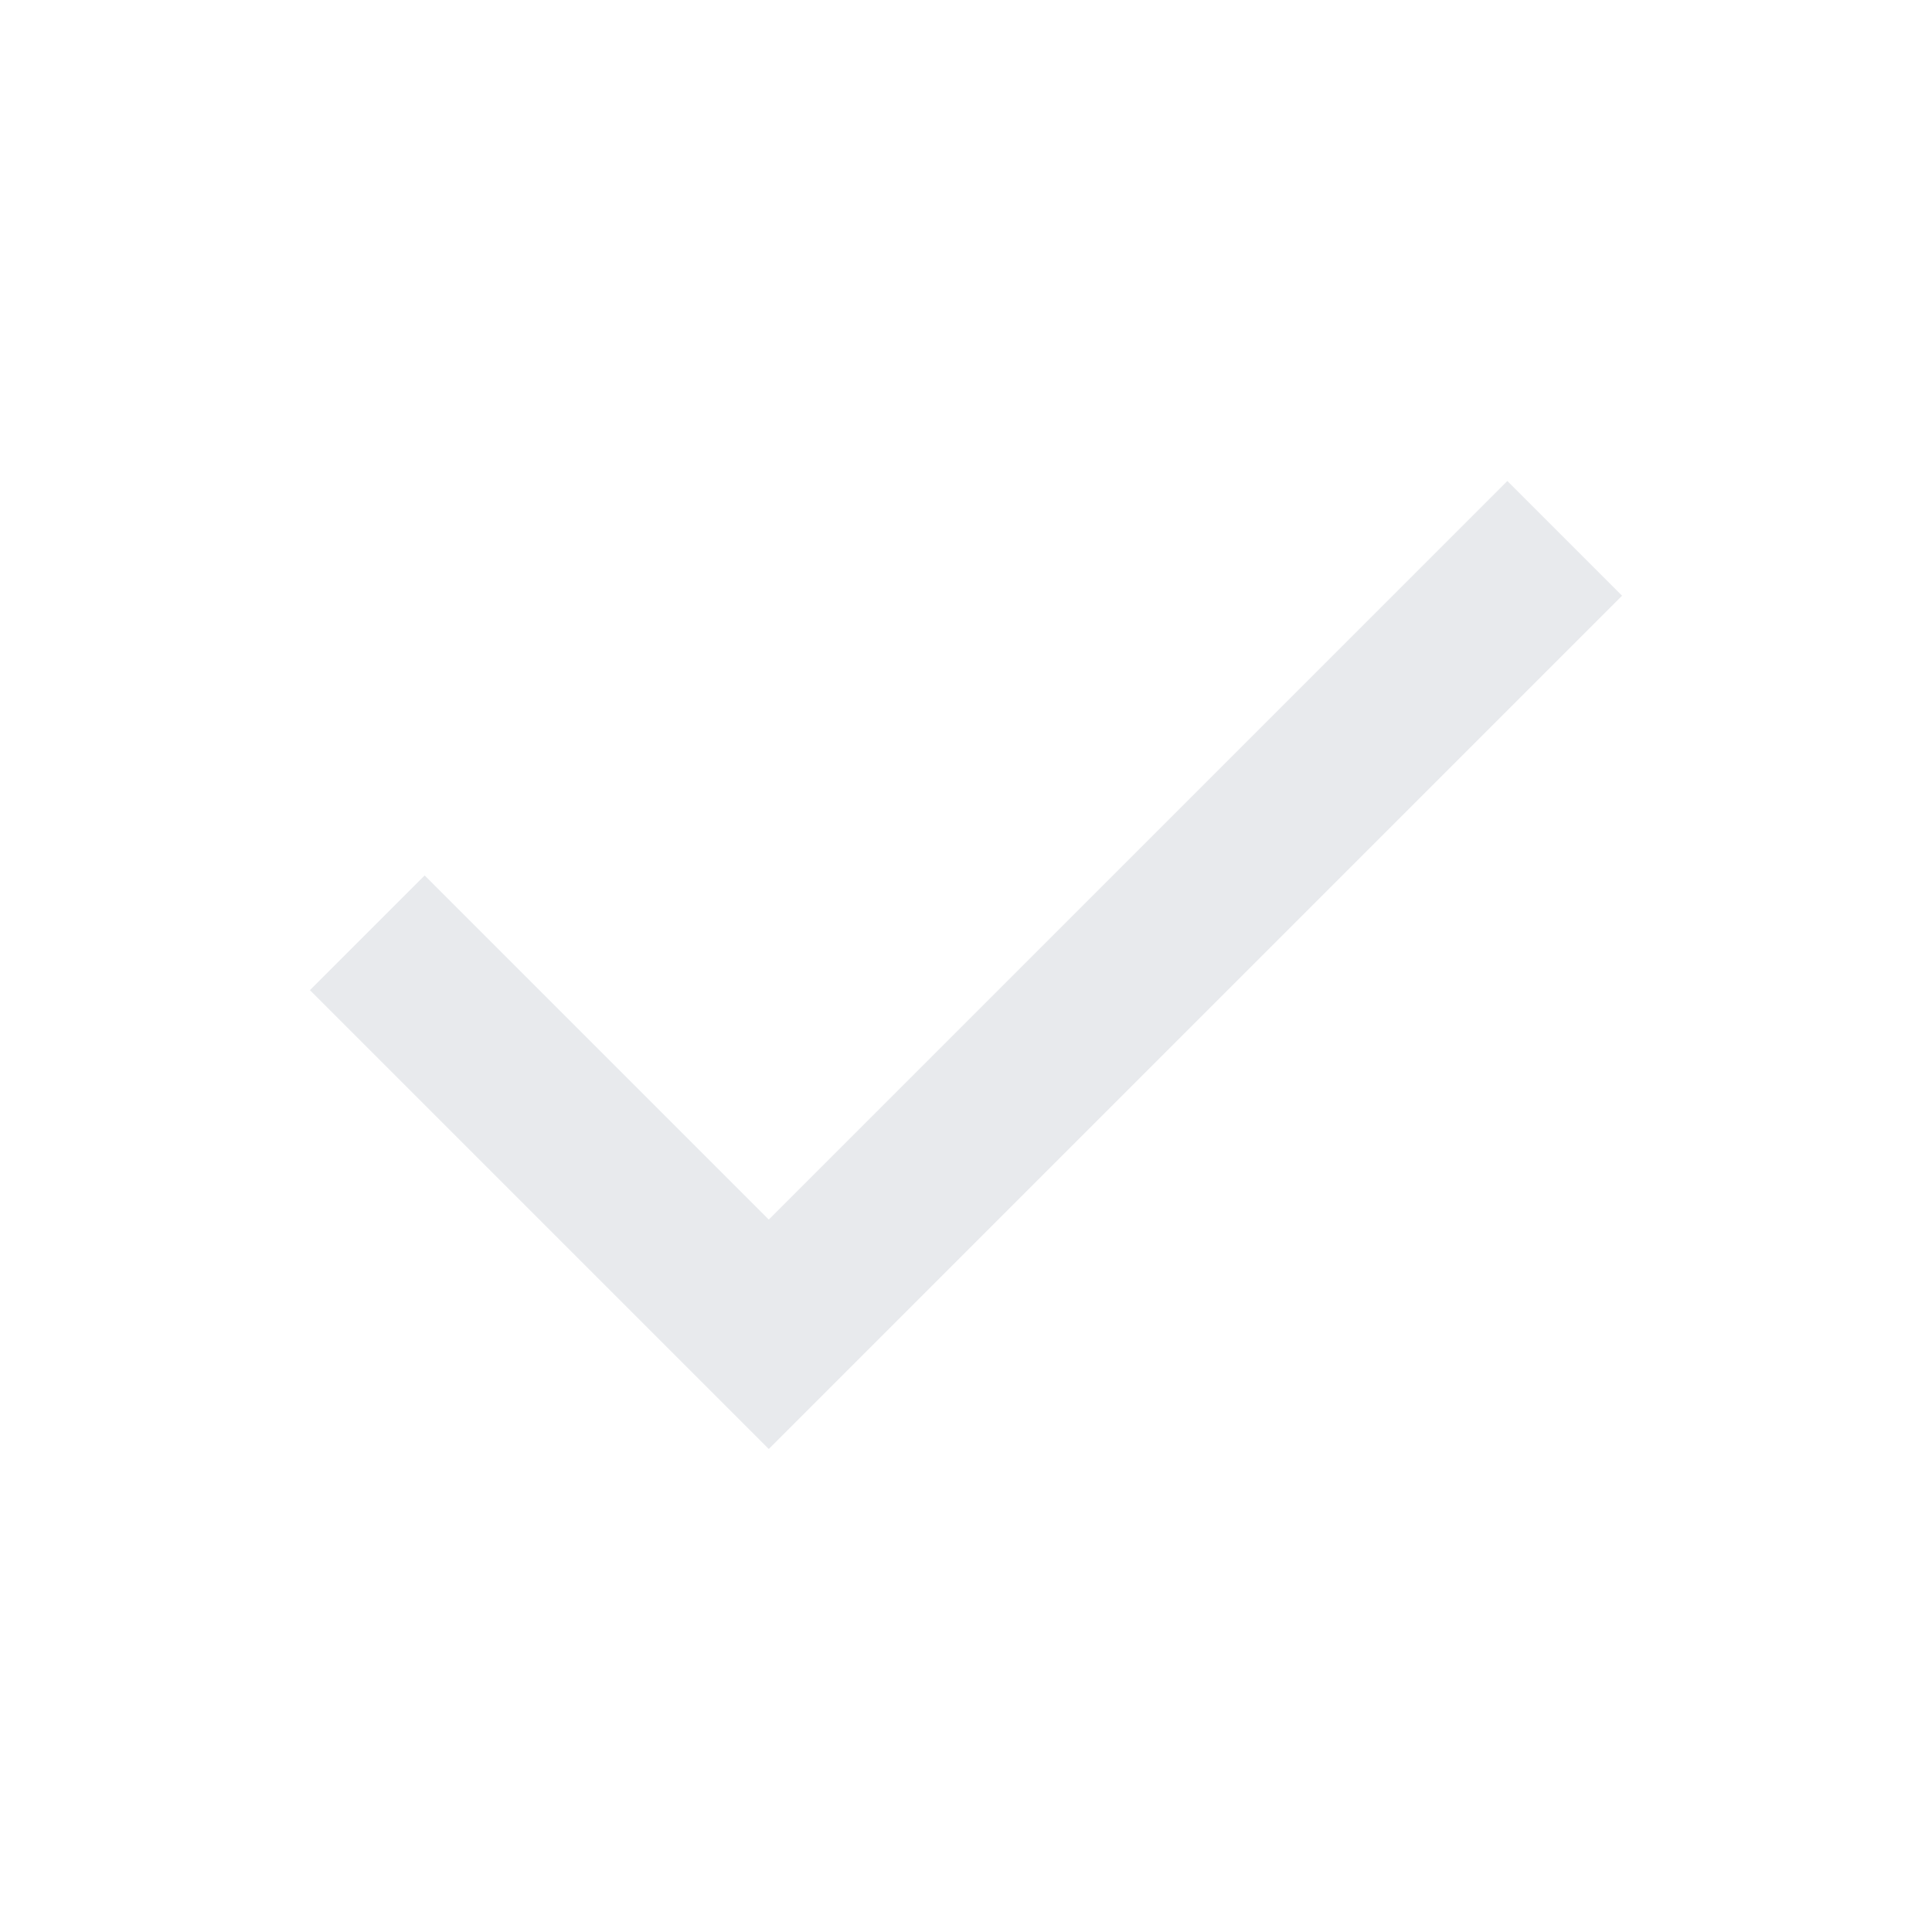
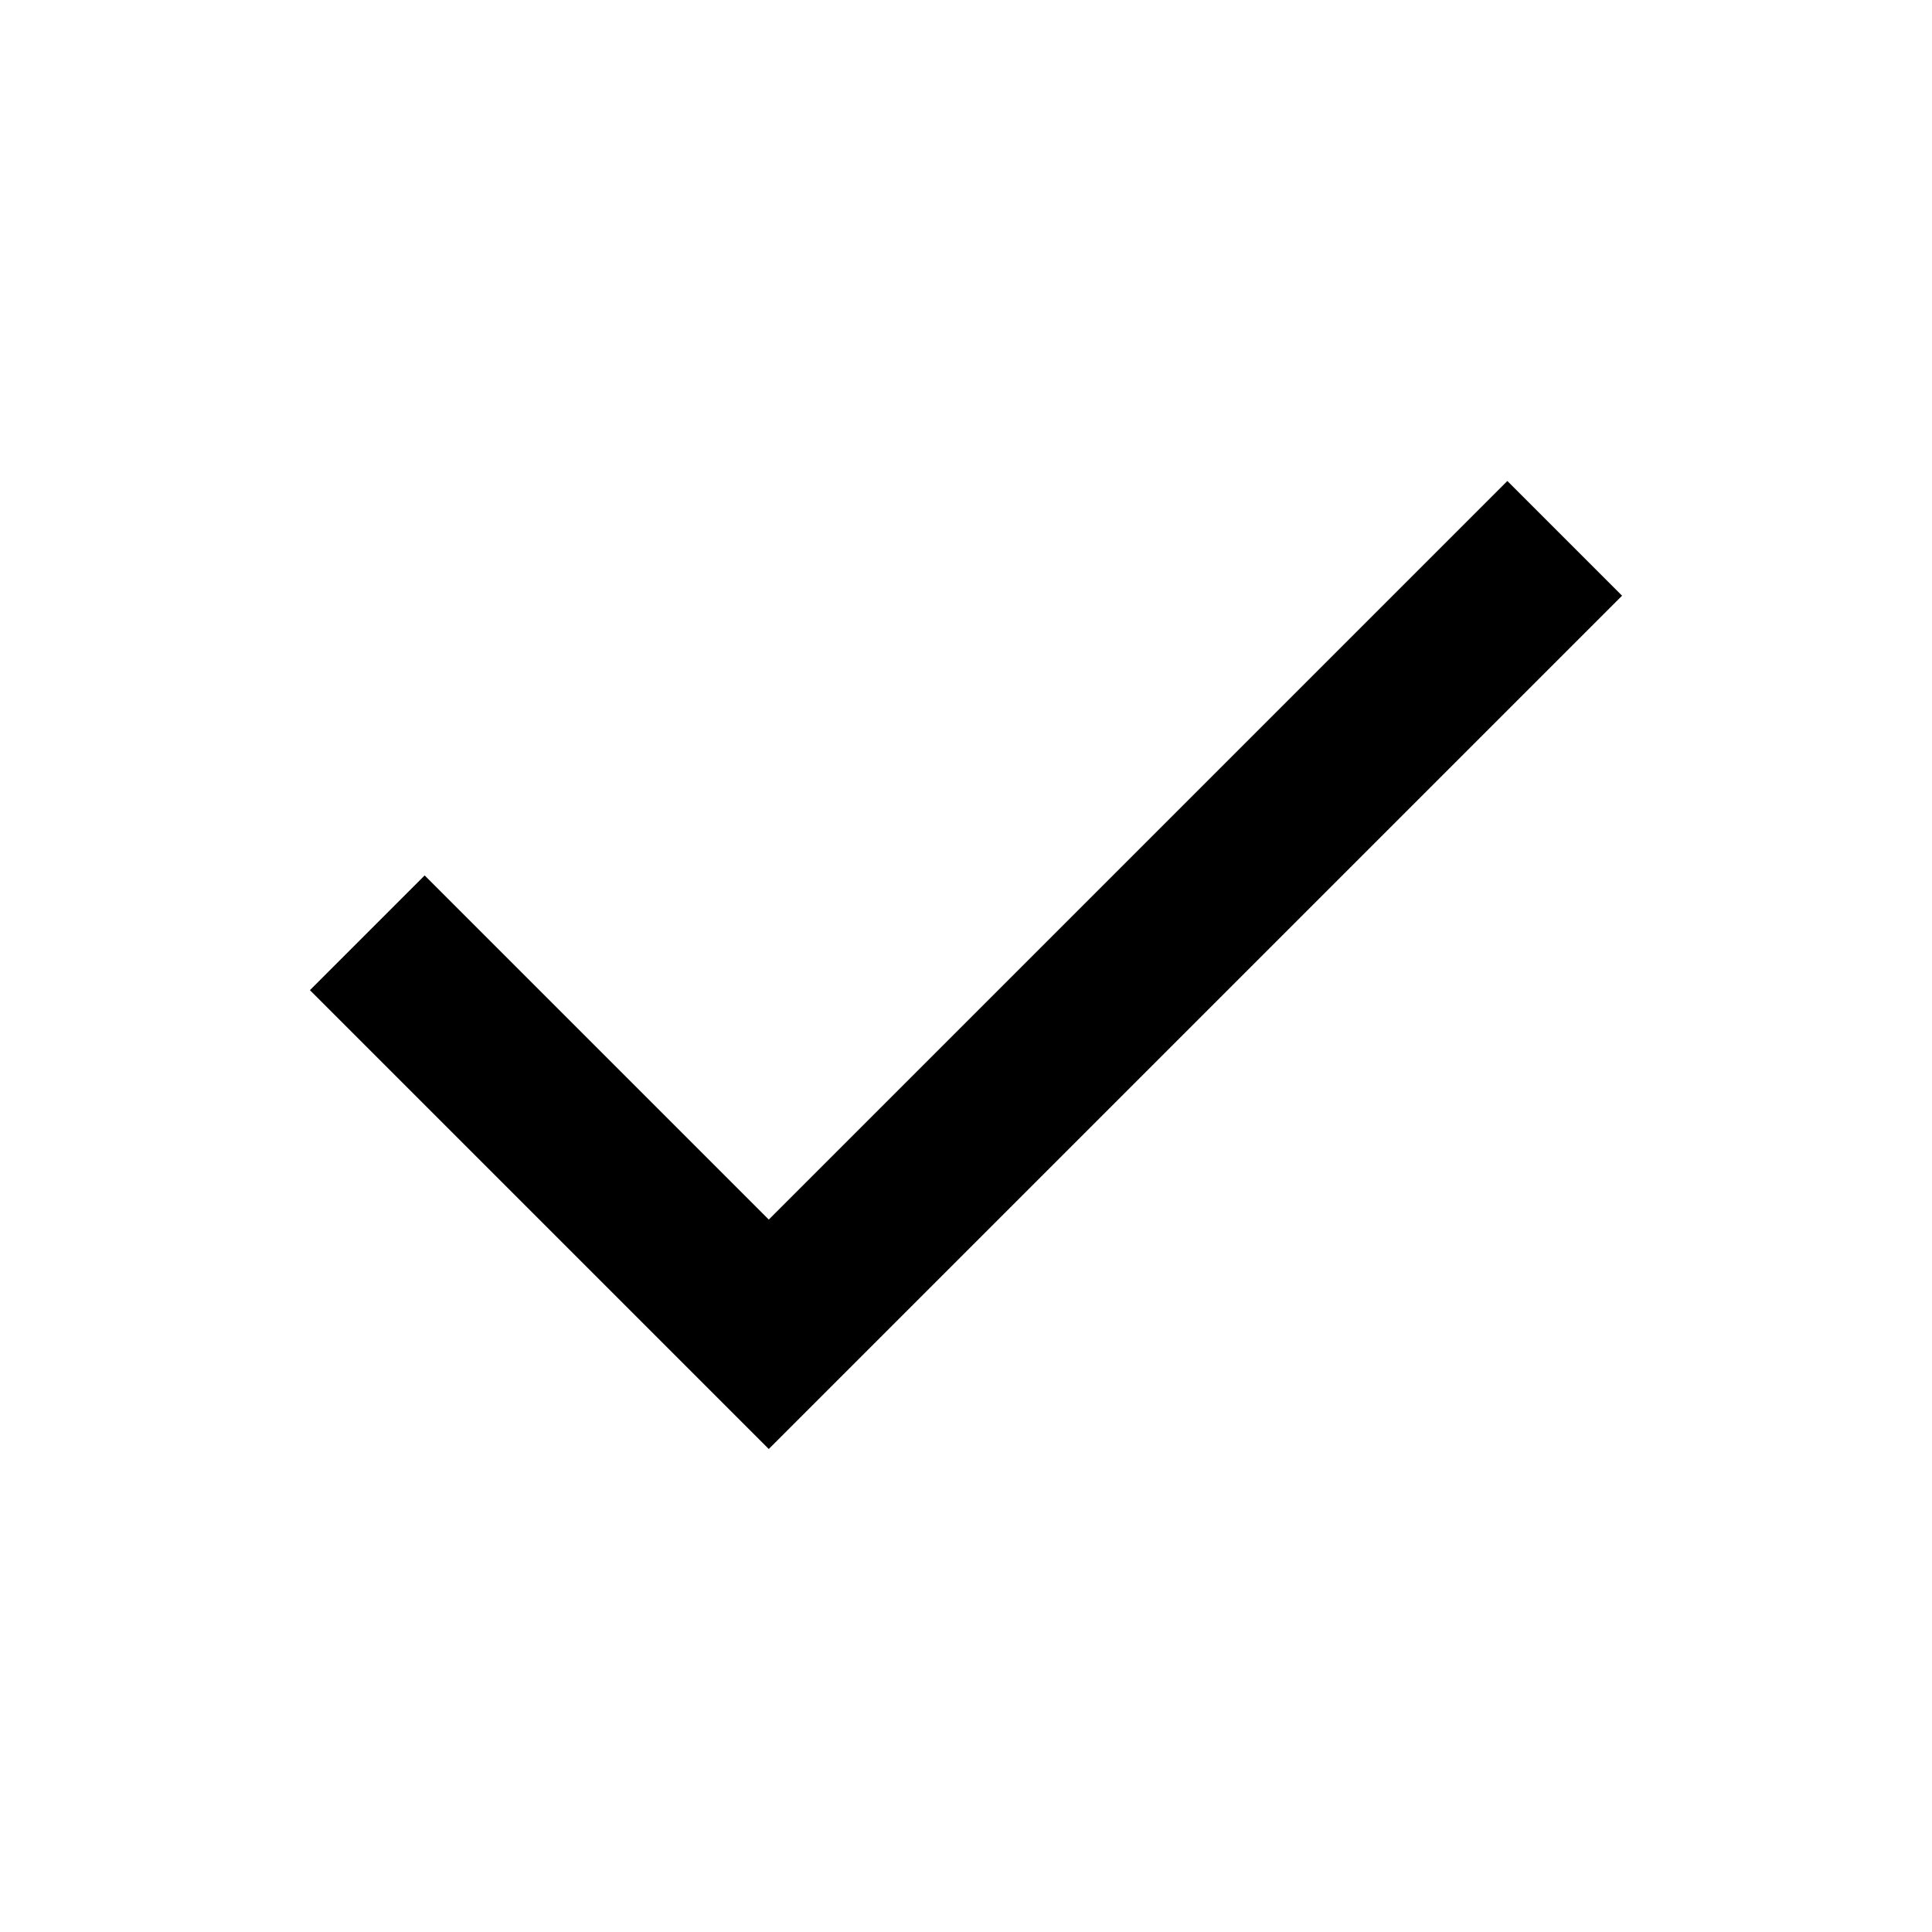
- <svg xmlns="http://www.w3.org/2000/svg" height="24px" viewBox="0 -960 960 960" width="24px" fill="#e8eaed">
+ <svg xmlns="http://www.w3.org/2000/svg" height="24px" viewBox="0 -960 960 960" width="24px">
  <path d="M382-240 154-468l57-57 171 171 367-367 57 57-424 424Z" />
</svg>
